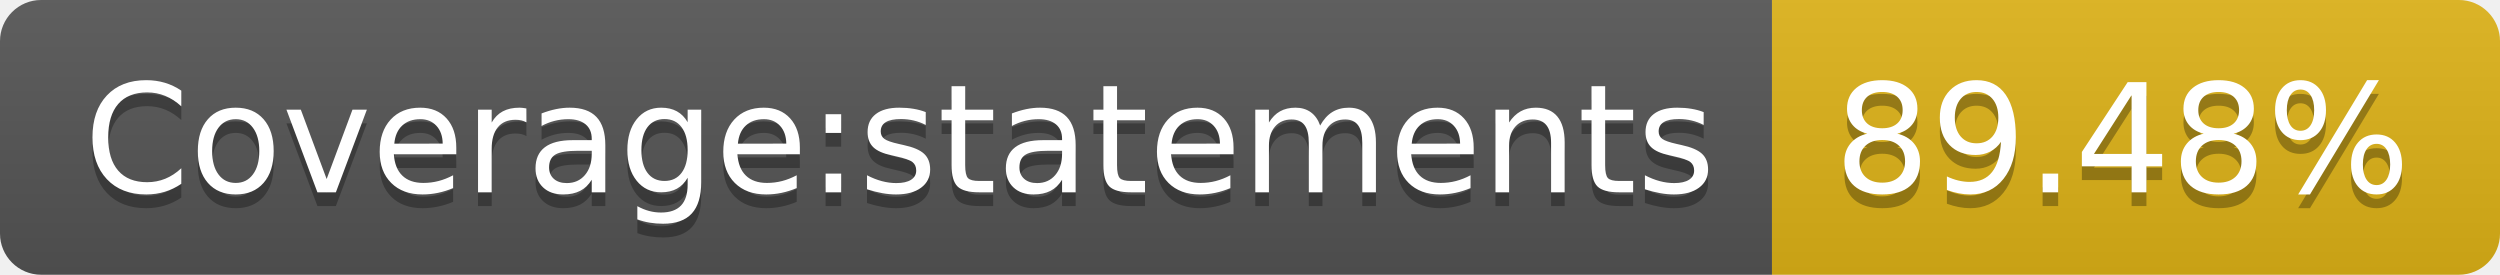
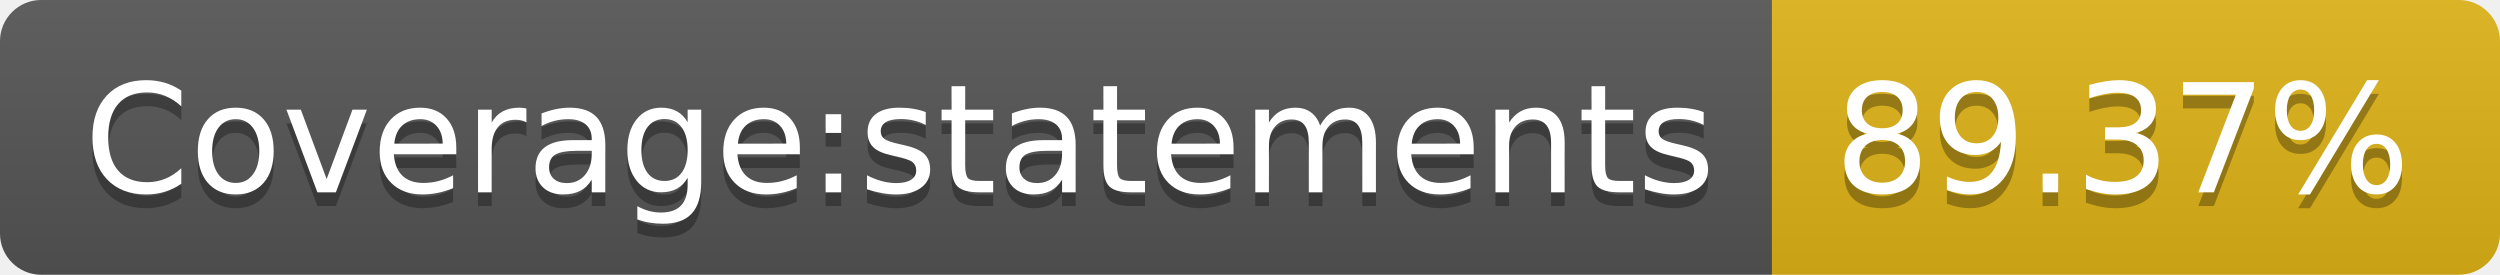
- <svg xmlns="http://www.w3.org/2000/svg" width="182" height="20" role="img" aria-label="Coverage:statements: 89.48%">
+ <svg xmlns="http://www.w3.org/2000/svg" width="182" height="20" role="img" aria-label="Coverage:statements: 89.37%">
  <linearGradient id="s" x2="0" y2="100%">
    <stop offset="0" stop-color="#bbb" stop-opacity=".1" />
    <stop offset="1" stop-opacity=".1" />
  </linearGradient>
  <clipPath id="r">
    <rect width="182" height="20" rx="3" fill="#fff" />
  </clipPath>
  <g clip-path="url(#r)">
    <rect width="129" height="20" fill="#555" />
    <rect x="129" width="53" height="20" fill="#dfb317" />
    <rect width="182" height="20" fill="url(#s)" />
  </g>
  <g fill="#fff" text-anchor="middle" font-family="Verdana,Geneva,DejaVu Sans,sans-serif" text-rendering="geometricPrecision" font-size="110">
    <text aria-hidden="true" x="655" y="150" fill="#010101" fill-opacity=".3" transform="scale(.1)" textLength="1190">Coverage:statements</text>
    <text x="655" y="140" transform="scale(.1)" fill="#fff" textLength="1190">Coverage:statements</text>
-     <text aria-hidden="true" x="1545" y="150" fill="#010101" fill-opacity=".3" transform="scale(.1)" textLength="430">89.48%</text>
-     <text x="1545" y="140" transform="scale(.1)" fill="#fff" textLength="430">89.48%</text>
+     <text aria-hidden="true" x="1545" y="150" fill="#010101" fill-opacity=".3" transform="scale(.1)" textLength="430">89.37%</text>
+     <text x="1545" y="140" transform="scale(.1)" fill="#fff" textLength="430">89.37%</text>
  </g>
</svg>
